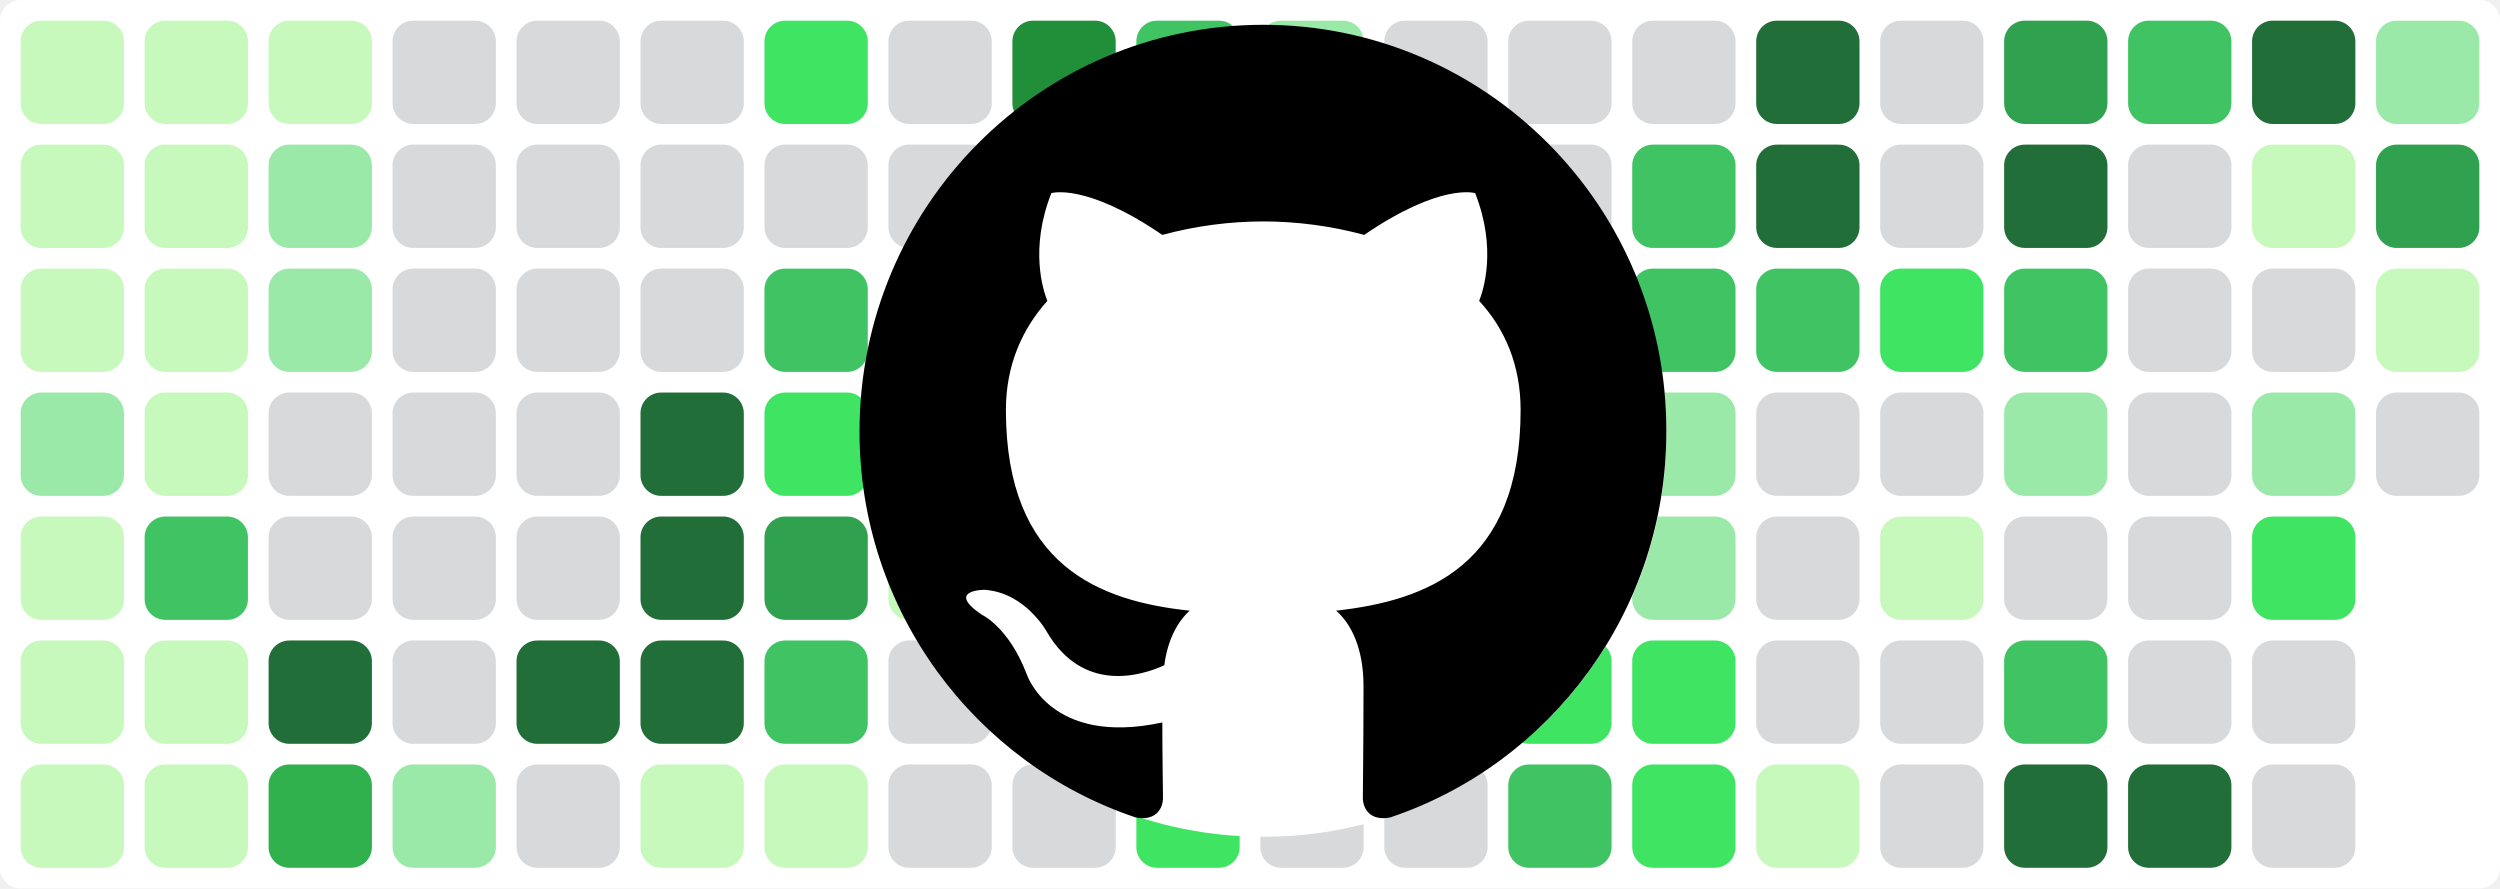
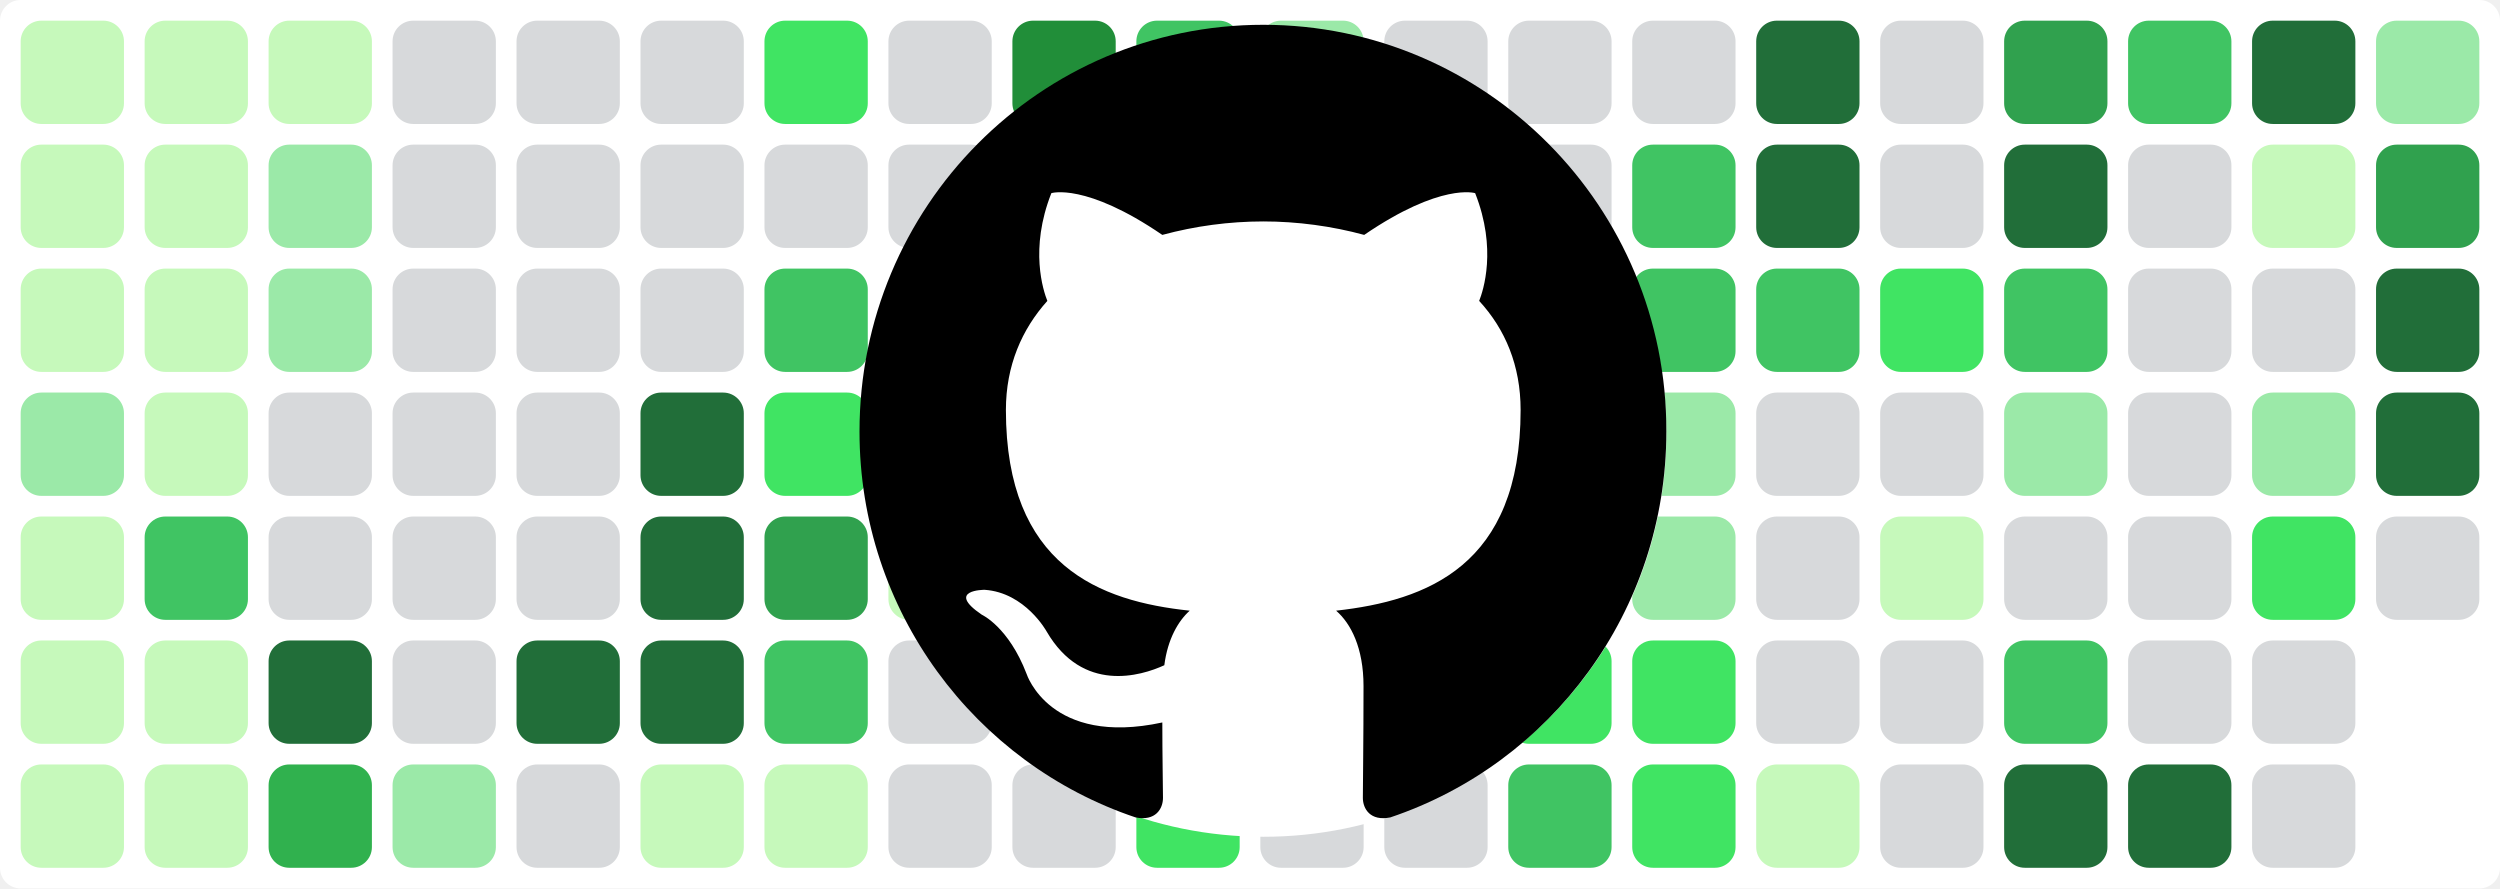
<svg xmlns="http://www.w3.org/2000/svg" baseProfile="tiny" height="100%" version="1.2" viewBox="0,0,242,86" width="100%">
  <defs />
  <rect fill="#ffffff" height="86" rx="2" ry="2" width="242" x="0" y="0" />
  <rect fill="#c6f9bb" height="10" rx="2" ry="2" width="10" x="2" y="2" />
  <rect fill="#c6f9bb" height="10" rx="2" ry="2" width="10" x="2" y="14" />
  <rect fill="#c6f9bb" height="10" rx="2" ry="2" width="10" x="2" y="26" />
  <rect fill="#9be9a8" height="10" rx="2" ry="2" width="10" x="2" y="38" />
  <rect fill="#c6f9bb" height="10" rx="2" ry="2" width="10" x="2" y="50" />
  <rect fill="#c6f9bb" height="10" rx="2" ry="2" width="10" x="2" y="62" />
  <rect fill="#c6f9bb" height="10" rx="2" ry="2" width="10" x="2" y="74" />
  <rect fill="#c6f9bb" height="10" rx="2" ry="2" width="10" x="14" y="2" />
  <rect fill="#c6f9bb" height="10" rx="2" ry="2" width="10" x="14" y="14" />
  <rect fill="#c6f9bb" height="10" rx="2" ry="2" width="10" x="14" y="26" />
  <rect fill="#c6f9bb" height="10" rx="2" ry="2" width="10" x="14" y="38" />
  <rect fill="#40c463" height="10" rx="2" ry="2" width="10" x="14" y="50" />
  <rect fill="#c6f9bb" height="10" rx="2" ry="2" width="10" x="14" y="62" />
  <rect fill="#c6f9bb" height="10" rx="2" ry="2" width="10" x="14" y="74" />
  <rect fill="#c6f9bb" height="10" rx="2" ry="2" width="10" x="26" y="2" />
  <rect fill="#9be9a8" height="10" rx="2" ry="2" width="10" x="26" y="14" />
  <rect fill="#9be9a8" height="10" rx="2" ry="2" width="10" x="26" y="26" />
  <rect fill="#d7d9db" height="10" rx="2" ry="2" width="10" x="26" y="38" />
  <rect fill="#d7d9db" height="10" rx="2" ry="2" width="10" x="26" y="50" />
  <rect fill="#216e39" height="10" rx="2" ry="2" width="10" x="26" y="62" />
  <rect fill="#30b14e" height="10" rx="2" ry="2" width="10" x="26" y="74" />
  <rect fill="#d7d9db" height="10" rx="2" ry="2" width="10" x="38" y="2" />
  <rect fill="#d7d9db" height="10" rx="2" ry="2" width="10" x="38" y="14" />
  <rect fill="#d7d9db" height="10" rx="2" ry="2" width="10" x="38" y="26" />
  <rect fill="#d7d9db" height="10" rx="2" ry="2" width="10" x="38" y="38" />
  <rect fill="#d7d9db" height="10" rx="2" ry="2" width="10" x="38" y="50" />
  <rect fill="#d7d9db" height="10" rx="2" ry="2" width="10" x="38" y="62" />
  <rect fill="#9be9a8" height="10" rx="2" ry="2" width="10" x="38" y="74" />
  <rect fill="#d7d9db" height="10" rx="2" ry="2" width="10" x="50" y="2" />
  <rect fill="#d7d9db" height="10" rx="2" ry="2" width="10" x="50" y="14" />
  <rect fill="#d7d9db" height="10" rx="2" ry="2" width="10" x="50" y="26" />
  <rect fill="#d7d9db" height="10" rx="2" ry="2" width="10" x="50" y="38" />
  <rect fill="#d7d9db" height="10" rx="2" ry="2" width="10" x="50" y="50" />
  <rect fill="#216e39" height="10" rx="2" ry="2" width="10" x="50" y="62" />
  <rect fill="#d7d9db" height="10" rx="2" ry="2" width="10" x="50" y="74" />
  <rect fill="#d7d9db" height="10" rx="2" ry="2" width="10" x="62" y="2" />
  <rect fill="#d7d9db" height="10" rx="2" ry="2" width="10" x="62" y="14" />
  <rect fill="#d7d9db" height="10" rx="2" ry="2" width="10" x="62" y="26" />
  <rect fill="#216e39" height="10" rx="2" ry="2" width="10" x="62" y="38" />
  <rect fill="#216e39" height="10" rx="2" ry="2" width="10" x="62" y="50" />
  <rect fill="#216e39" height="10" rx="2" ry="2" width="10" x="62" y="62" />
  <rect fill="#c6f9bb" height="10" rx="2" ry="2" width="10" x="62" y="74" />
  <rect fill="#40e463" height="10" rx="2" ry="2" width="10" x="74" y="2" />
  <rect fill="#d7d9db" height="10" rx="2" ry="2" width="10" x="74" y="14" />
  <rect fill="#40c463" height="10" rx="2" ry="2" width="10" x="74" y="26" />
  <rect fill="#40e463" height="10" rx="2" ry="2" width="10" x="74" y="38" />
  <rect fill="#30a14e" height="10" rx="2" ry="2" width="10" x="74" y="50" />
  <rect fill="#40c463" height="10" rx="2" ry="2" width="10" x="74" y="62" />
  <rect fill="#c6f9bb" height="10" rx="2" ry="2" width="10" x="74" y="74" />
  <rect fill="#d7d9db" height="10" rx="2" ry="2" width="10" x="86" y="2" />
  <rect fill="#d7d9db" height="10" rx="2" ry="2" width="10" x="86" y="14" />
  <rect fill="#d7d9db" height="10" rx="2" ry="2" width="10" x="86" y="26" />
  <rect fill="#d7d9db" height="10" rx="2" ry="2" width="10" x="86" y="38" />
  <rect fill="#c6f9bb" height="10" rx="2" ry="2" width="10" x="86" y="50" />
  <rect fill="#d7d9db" height="10" rx="2" ry="2" width="10" x="86" y="62" />
  <rect fill="#d7d9db" height="10" rx="2" ry="2" width="10" x="86" y="74" />
  <rect fill="#218e39" height="10" rx="2" ry="2" width="10" x="98" y="2" />
  <rect fill="#d7d9db" height="10" rx="2" ry="2" width="10" x="98" y="14" />
  <rect fill="#40c463" height="10" rx="2" ry="2" width="10" x="98" y="26" />
  <rect fill="#c6f9bb" height="10" rx="2" ry="2" width="10" x="98" y="38" />
  <rect fill="#40e463" height="10" rx="2" ry="2" width="10" x="98" y="50" />
  <rect fill="#d7d9db" height="10" rx="2" ry="2" width="10" x="98" y="62" />
  <rect fill="#d7d9db" height="10" rx="2" ry="2" width="10" x="98" y="74" />
  <rect fill="#40c463" height="10" rx="2" ry="2" width="10" x="110" y="2" />
  <rect fill="#9be9a8" height="10" rx="2" ry="2" width="10" x="110" y="14" />
  <rect fill="#d7d9db" height="10" rx="2" ry="2" width="10" x="110" y="26" />
  <rect fill="#d7d9db" height="10" rx="2" ry="2" width="10" x="110" y="38" />
  <rect fill="#d7d9db" height="10" rx="2" ry="2" width="10" x="110" y="50" />
  <rect fill="#40e463" height="10" rx="2" ry="2" width="10" x="110" y="62" />
  <rect fill="#40e463" height="10" rx="2" ry="2" width="10" x="110" y="74" />
  <rect fill="#9be9a8" height="10" rx="2" ry="2" width="10" x="122" y="2" />
  <rect fill="#9be9a8" height="10" rx="2" ry="2" width="10" x="122" y="14" />
  <rect fill="#d7d9db" height="10" rx="2" ry="2" width="10" x="122" y="26" />
  <rect fill="#40e463" height="10" rx="2" ry="2" width="10" x="122" y="38" />
  <rect fill="#c6f9bb" height="10" rx="2" ry="2" width="10" x="122" y="50" />
  <rect fill="#216e39" height="10" rx="2" ry="2" width="10" x="122" y="62" />
  <rect fill="#d7d9db" height="10" rx="2" ry="2" width="10" x="122" y="74" />
  <rect fill="#d7d9db" height="10" rx="2" ry="2" width="10" x="134" y="2" />
  <rect fill="#d7d9db" height="10" rx="2" ry="2" width="10" x="134" y="14" />
  <rect fill="#d7d9db" height="10" rx="2" ry="2" width="10" x="134" y="26" />
  <rect fill="#d7d9db" height="10" rx="2" ry="2" width="10" x="134" y="38" />
  <rect fill="#d7d9db" height="10" rx="2" ry="2" width="10" x="134" y="50" />
  <rect fill="#d7d9db" height="10" rx="2" ry="2" width="10" x="134" y="62" />
  <rect fill="#d7d9db" height="10" rx="2" ry="2" width="10" x="134" y="74" />
  <rect fill="#d7d9db" height="10" rx="2" ry="2" width="10" x="146" y="2" />
  <rect fill="#d7d9db" height="10" rx="2" ry="2" width="10" x="146" y="14" />
  <rect fill="#d7d9db" height="10" rx="2" ry="2" width="10" x="146" y="26" />
  <rect fill="#d7d9db" height="10" rx="2" ry="2" width="10" x="146" y="38" />
  <rect fill="#c6f9bb" height="10" rx="2" ry="2" width="10" x="146" y="50" />
  <rect fill="#40e463" height="10" rx="2" ry="2" width="10" x="146" y="62" />
  <rect fill="#40c463" height="10" rx="2" ry="2" width="10" x="146" y="74" />
  <rect fill="#d7d9db" height="10" rx="2" ry="2" width="10" x="158" y="2" />
  <rect fill="#40c463" height="10" rx="2" ry="2" width="10" x="158" y="14" />
  <rect fill="#40c463" height="10" rx="2" ry="2" width="10" x="158" y="26" />
  <rect fill="#9be9a8" height="10" rx="2" ry="2" width="10" x="158" y="38" />
  <rect fill="#9be9a8" height="10" rx="2" ry="2" width="10" x="158" y="50" />
  <rect fill="#40e463" height="10" rx="2" ry="2" width="10" x="158" y="62" />
  <rect fill="#40e463" height="10" rx="2" ry="2" width="10" x="158" y="74" />
  <rect fill="#216e39" height="10" rx="2" ry="2" width="10" x="170" y="2" />
  <rect fill="#216e39" height="10" rx="2" ry="2" width="10" x="170" y="14" />
  <rect fill="#40c463" height="10" rx="2" ry="2" width="10" x="170" y="26" />
  <rect fill="#d7d9db" height="10" rx="2" ry="2" width="10" x="170" y="38" />
  <rect fill="#d7d9db" height="10" rx="2" ry="2" width="10" x="170" y="50" />
  <rect fill="#d7d9db" height="10" rx="2" ry="2" width="10" x="170" y="62" />
  <rect fill="#c6f9bb" height="10" rx="2" ry="2" width="10" x="170" y="74" />
  <rect fill="#d7d9db" height="10" rx="2" ry="2" width="10" x="182" y="2" />
  <rect fill="#d7d9db" height="10" rx="2" ry="2" width="10" x="182" y="14" />
  <rect fill="#40e463" height="10" rx="2" ry="2" width="10" x="182" y="26" />
  <rect fill="#d7d9db" height="10" rx="2" ry="2" width="10" x="182" y="38" />
  <rect fill="#c6f9bb" height="10" rx="2" ry="2" width="10" x="182" y="50" />
  <rect fill="#d7d9db" height="10" rx="2" ry="2" width="10" x="182" y="62" />
  <rect fill="#d7d9db" height="10" rx="2" ry="2" width="10" x="182" y="74" />
  <rect fill="#30a14e" height="10" rx="2" ry="2" width="10" x="194" y="2" />
  <rect fill="#216e39" height="10" rx="2" ry="2" width="10" x="194" y="14" />
  <rect fill="#40c463" height="10" rx="2" ry="2" width="10" x="194" y="26" />
  <rect fill="#9be9a8" height="10" rx="2" ry="2" width="10" x="194" y="38" />
  <rect fill="#d7d9db" height="10" rx="2" ry="2" width="10" x="194" y="50" />
  <rect fill="#40c463" height="10" rx="2" ry="2" width="10" x="194" y="62" />
  <rect fill="#216e39" height="10" rx="2" ry="2" width="10" x="194" y="74" />
  <rect fill="#40c463" height="10" rx="2" ry="2" width="10" x="206" y="2" />
  <rect fill="#d7d9db" height="10" rx="2" ry="2" width="10" x="206" y="14" />
  <rect fill="#d7d9db" height="10" rx="2" ry="2" width="10" x="206" y="26" />
  <rect fill="#d7d9db" height="10" rx="2" ry="2" width="10" x="206" y="38" />
  <rect fill="#d7d9db" height="10" rx="2" ry="2" width="10" x="206" y="50" />
  <rect fill="#d7d9db" height="10" rx="2" ry="2" width="10" x="206" y="62" />
  <rect fill="#216e39" height="10" rx="2" ry="2" width="10" x="206" y="74" />
  <rect fill="#216e39" height="10" rx="2" ry="2" width="10" x="218" y="2" />
  <rect fill="#c6f9bb" height="10" rx="2" ry="2" width="10" x="218" y="14" />
  <rect fill="#d7d9db" height="10" rx="2" ry="2" width="10" x="218" y="26" />
  <rect fill="#9be9a8" height="10" rx="2" ry="2" width="10" x="218" y="38" />
  <rect fill="#40e463" height="10" rx="2" ry="2" width="10" x="218" y="50" />
  <rect fill="#d7d9db" height="10" rx="2" ry="2" width="10" x="218" y="62" />
  <rect fill="#d7d9db" height="10" rx="2" ry="2" width="10" x="218" y="74" />
  <rect fill="#9be9a8" height="10" rx="2" ry="2" width="10" x="230" y="2" />
  <rect fill="#30a14e" height="10" rx="2" ry="2" width="10" x="230" y="14" />
-   <rect fill="#c6f9bb" height="10" rx="2" ry="2" width="10" x="230" y="26" />
-   <rect fill="#d7d9db" height="10" rx="2" ry="2" width="10" x="230" y="38" />
+   <rect fill="#216e39" height="10" rx="2" ry="2" width="10" x="230" y="26" />
+   <rect fill="#216e39" height="10" rx="2" ry="2" width="10" x="230" y="38" />
+   <rect fill="#d7d9db" height="10" rx="2" ry="2" width="10" x="230" y="50" />
  <circle cx="122.3" cy="42" fill="#ffffff" r="39" />
  <path fill-rule="evenodd" clip-rule="evenodd" transform="scale(0.8, 0.8) translate(104, 3)" d="M48.854 0C21.839 0 0 22 0 49.217c0 21.756 13.993 40.172 33.405 46.69 2.427.49 3.316-1.059 3.316-2.362 0-1.141-.08-5.052-.08-9.127-13.59 2.934-16.42-5.867-16.42-5.867-2.184-5.704-5.42-7.17-5.42-7.17-4.448-3.015.324-3.015.324-3.015 4.934.326 7.523 5.052 7.523 5.052 4.367 7.496 11.404 5.378 14.235 4.074.404-3.178 1.699-5.378 3.074-6.6-10.839-1.141-22.243-5.378-22.243-24.283 0-5.378 1.94-9.778 5.014-13.2-.485-1.222-2.184-6.275.486-13.038 0 0 4.125-1.304 13.426 5.052a46.97 46.97 0 0 1 12.214-1.63c4.125 0 8.33.571 12.213 1.63 9.302-6.356 13.427-5.052 13.427-5.052 2.67 6.763.97 11.816.485 13.038 3.155 3.422 5.015 7.822 5.015 13.2 0 18.905-11.404 23.06-22.324 24.283 1.78 1.548 3.316 4.481 3.316 9.126 0 6.6-.08 11.897-.08 13.526 0 1.304.89 2.853 3.316 2.364 19.412-6.52 33.405-24.935 33.405-46.691C97.707 22 75.788 0 48.854 0z" fill="#000000" />
</svg>
